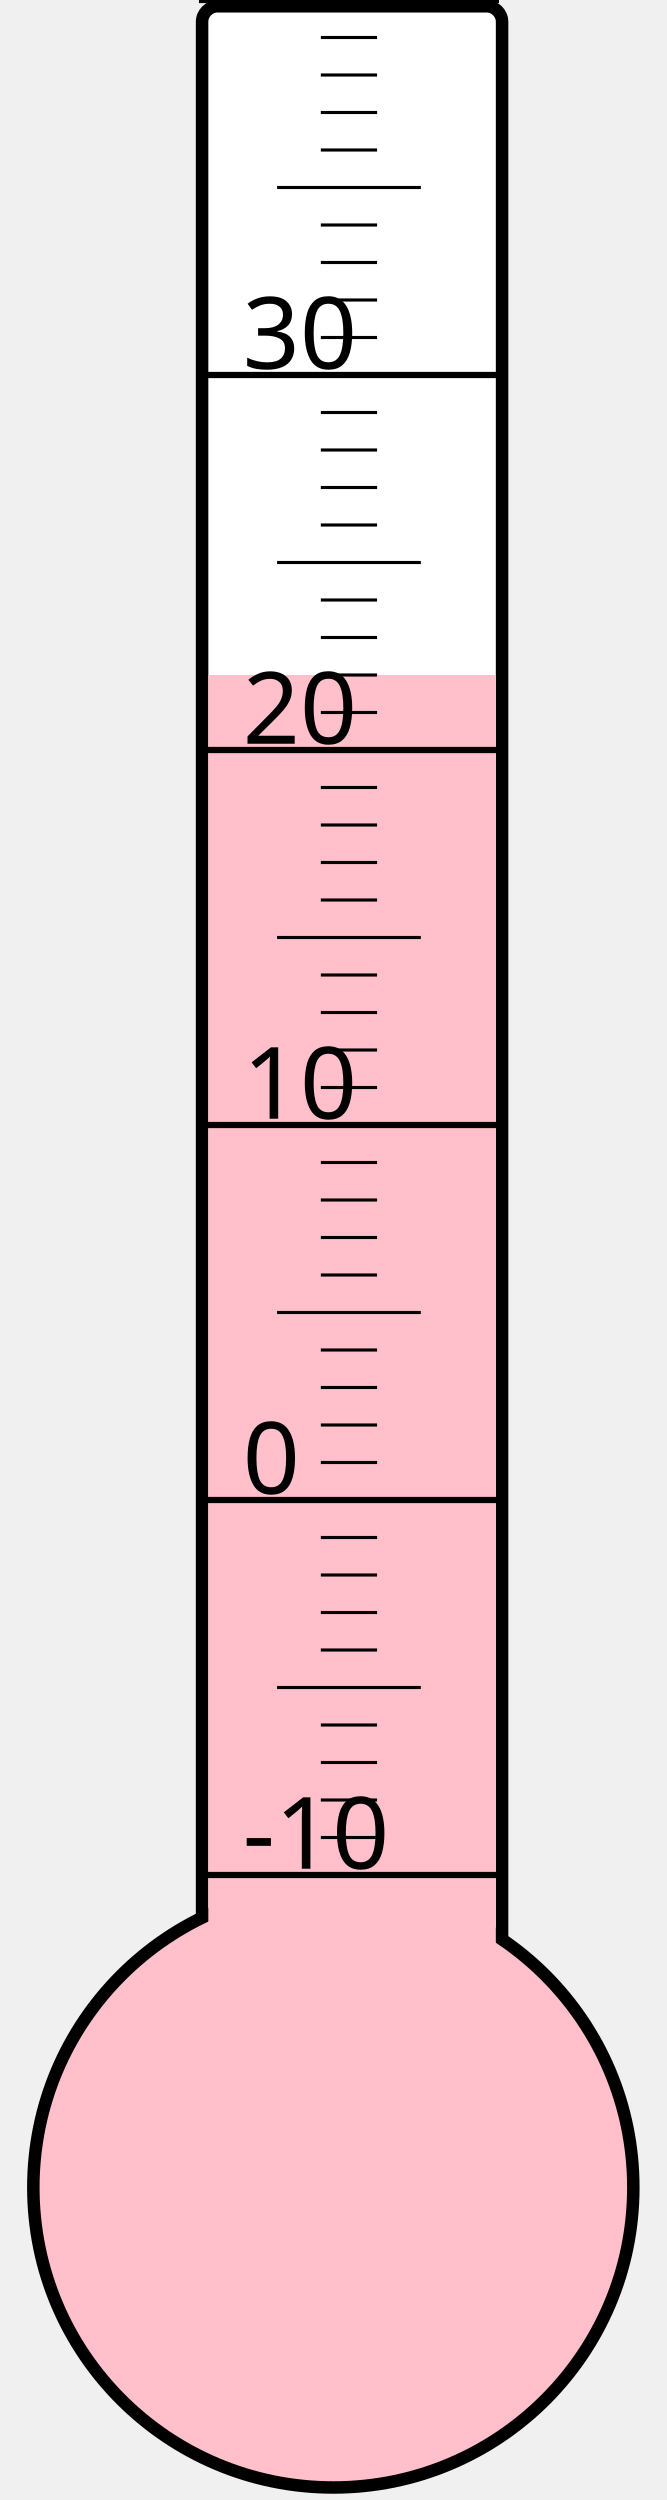
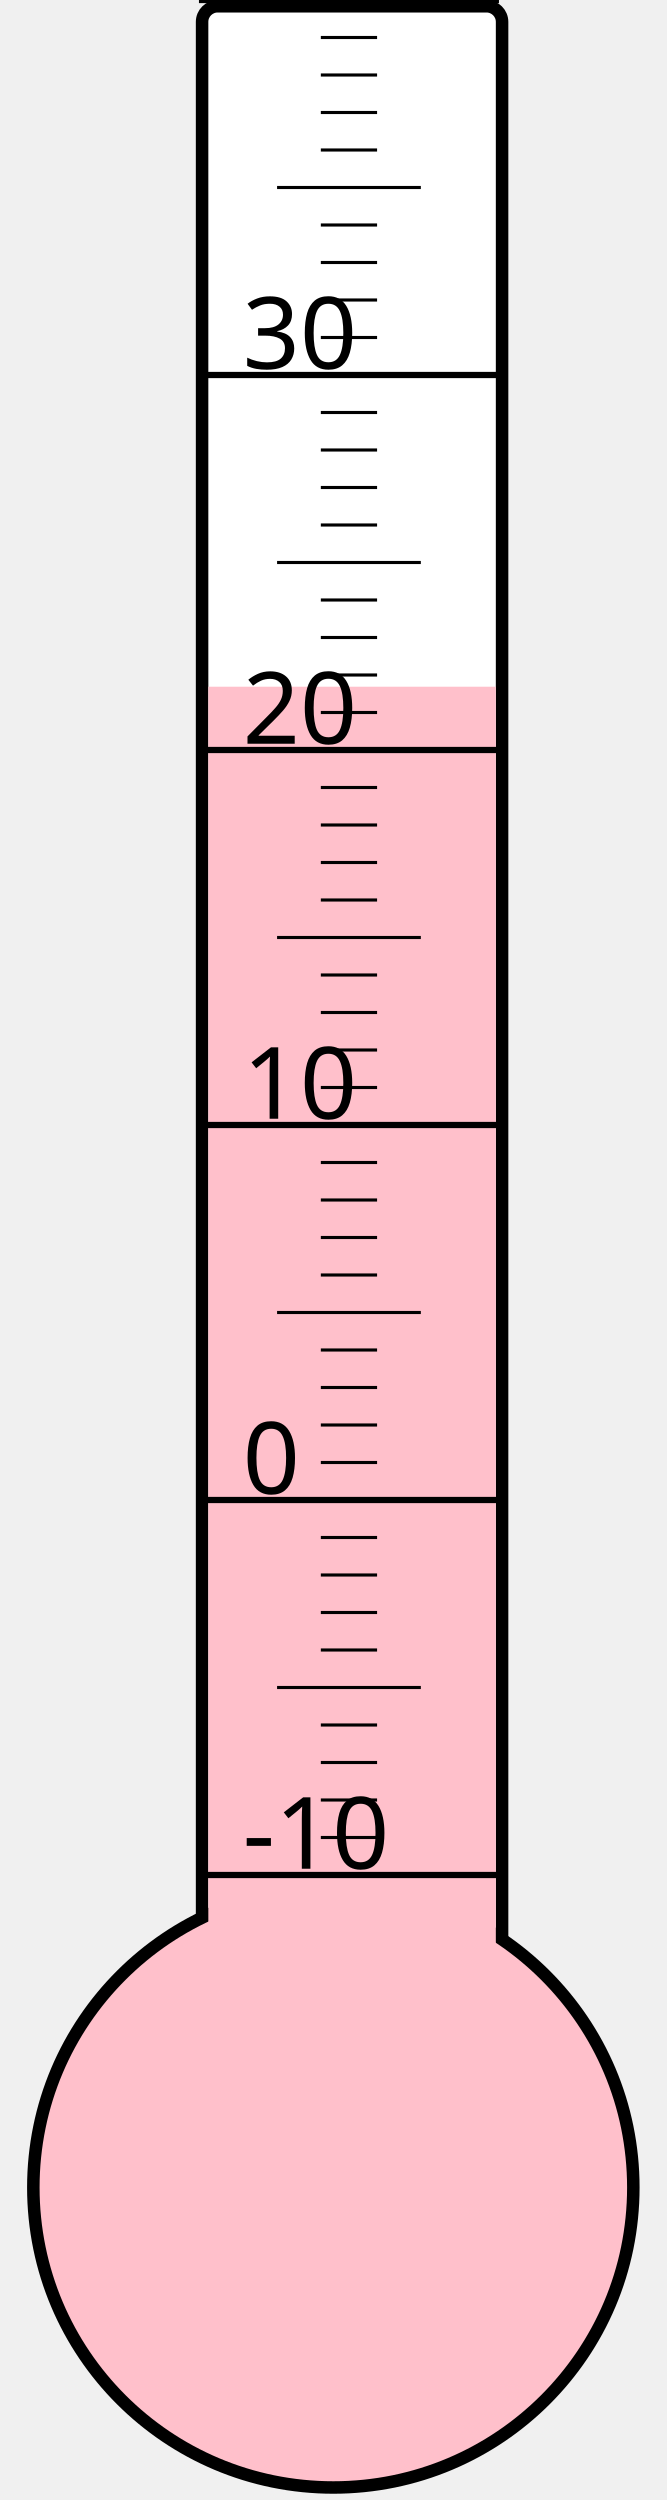
<svg xmlns="http://www.w3.org/2000/svg" width="40px" height="150px" viewBox="0 0 200 800">
  <rect width="200" height="800" x="0" y="0" style="fill: #ffffeb; fill-opacity: 0;" />
  <rect width="96" height="680" x="58" y="2" rx="5" ry="5" style="fill: white; fill-opacity: 1; stroke: black; stroke-width: 4;" />
  <circle cx="100" cy="700" r="96" style="fill: pink; stroke: black; stroke-width: 4;" />
-   <rect width="92" height="484.0" x="60" y="216.0" style="fill: pink; fill-opacity: 1; stroke-width: 0;" />
+   <rect width="92" height="480.25" x="60" y="219.75" style="fill: pink; fill-opacity: 1; stroke-width: 0;" />
  <text x="71" y="598" style="font-family: sans-serif; font-size: 24pt;">-10</text>
  <text x="71" y="478" style="font-family: sans-serif; font-size: 24pt;">0</text>
  <text x="71" y="358" style="font-family: sans-serif; font-size: 24pt;">10</text>
  <text x="71" y="238" style="font-family: sans-serif; font-size: 24pt;">20</text>
  <text x="71" y="118" style="font-family: sans-serif; font-size: 24pt;">30</text>
  <g style="stroke: black;">
    <line x1="57" y1="600" x2="153" y2="600" style="stroke-width: 2;" />
    <line x1="96" y1="588" x2="114" y2="588" style="stroke-width: 1;" />
    <line x1="96" y1="576" x2="114" y2="576" style="stroke-width: 1;" />
    <line x1="96" y1="564" x2="114" y2="564" style="stroke-width: 1;" />
    <line x1="96" y1="552" x2="114" y2="552" style="stroke-width: 1;" />
    <line x1="82" y1="540" x2="128" y2="540" style="stroke-width: 1;" />
    <line x1="96" y1="528" x2="114" y2="528" style="stroke-width: 1;" />
    <line x1="96" y1="516" x2="114" y2="516" style="stroke-width: 1;" />
    <line x1="96" y1="504" x2="114" y2="504" style="stroke-width: 1;" />
    <line x1="96" y1="492" x2="114" y2="492" style="stroke-width: 1;" />
    <line x1="57" y1="480" x2="153" y2="480" style="stroke-width: 2;" />
    <line x1="96" y1="468" x2="114" y2="468" style="stroke-width: 1;" />
    <line x1="96" y1="456" x2="114" y2="456" style="stroke-width: 1;" />
    <line x1="96" y1="444" x2="114" y2="444" style="stroke-width: 1;" />
    <line x1="96" y1="432" x2="114" y2="432" style="stroke-width: 1;" />
    <line x1="82" y1="420" x2="128" y2="420" style="stroke-width: 1;" />
    <line x1="96" y1="408" x2="114" y2="408" style="stroke-width: 1;" />
    <line x1="96" y1="396" x2="114" y2="396" style="stroke-width: 1;" />
    <line x1="96" y1="384" x2="114" y2="384" style="stroke-width: 1;" />
    <line x1="96" y1="372" x2="114" y2="372" style="stroke-width: 1;" />
    <line x1="57" y1="360" x2="153" y2="360" style="stroke-width: 2;" />
    <line x1="96" y1="348" x2="114" y2="348" style="stroke-width: 1;" />
    <line x1="96" y1="336" x2="114" y2="336" style="stroke-width: 1;" />
    <line x1="96" y1="324" x2="114" y2="324" style="stroke-width: 1;" />
    <line x1="96" y1="312" x2="114" y2="312" style="stroke-width: 1;" />
    <line x1="82" y1="300" x2="128" y2="300" style="stroke-width: 1;" />
    <line x1="96" y1="288" x2="114" y2="288" style="stroke-width: 1;" />
    <line x1="96" y1="276" x2="114" y2="276" style="stroke-width: 1;" />
    <line x1="96" y1="264" x2="114" y2="264" style="stroke-width: 1;" />
    <line x1="96" y1="252" x2="114" y2="252" style="stroke-width: 1;" />
    <line x1="57" y1="240" x2="153" y2="240" style="stroke-width: 2;" />
    <line x1="96" y1="228" x2="114" y2="228" style="stroke-width: 1;" />
    <line x1="96" y1="216" x2="114" y2="216" style="stroke-width: 1;" />
    <line x1="96" y1="204" x2="114" y2="204" style="stroke-width: 1;" />
    <line x1="96" y1="192" x2="114" y2="192" style="stroke-width: 1;" />
    <line x1="82" y1="180" x2="128" y2="180" style="stroke-width: 1;" />
    <line x1="96" y1="168" x2="114" y2="168" style="stroke-width: 1;" />
    <line x1="96" y1="156" x2="114" y2="156" style="stroke-width: 1;" />
    <line x1="96" y1="144" x2="114" y2="144" style="stroke-width: 1;" />
    <line x1="96" y1="132" x2="114" y2="132" style="stroke-width: 1;" />
    <line x1="57" y1="120" x2="153" y2="120" style="stroke-width: 2;" />
    <line x1="96" y1="108" x2="114" y2="108" style="stroke-width: 1;" />
    <line x1="96" y1="96" x2="114" y2="96" style="stroke-width: 1;" />
    <line x1="96" y1="84" x2="114" y2="84" style="stroke-width: 1;" />
    <line x1="96" y1="72" x2="114" y2="72" style="stroke-width: 1;" />
    <line x1="82" y1="60" x2="128" y2="60" style="stroke-width: 1;" />
    <line x1="96" y1="48" x2="114" y2="48" style="stroke-width: 1;" />
    <line x1="96" y1="36" x2="114" y2="36" style="stroke-width: 1;" />
    <line x1="96" y1="24" x2="114" y2="24" style="stroke-width: 1;" />
    <line x1="96" y1="12" x2="114" y2="12" style="stroke-width: 1;" />
    <line x1="57" y1="0" x2="153" y2="0" style="stroke-width: 2;" />
  </g>
</svg>
